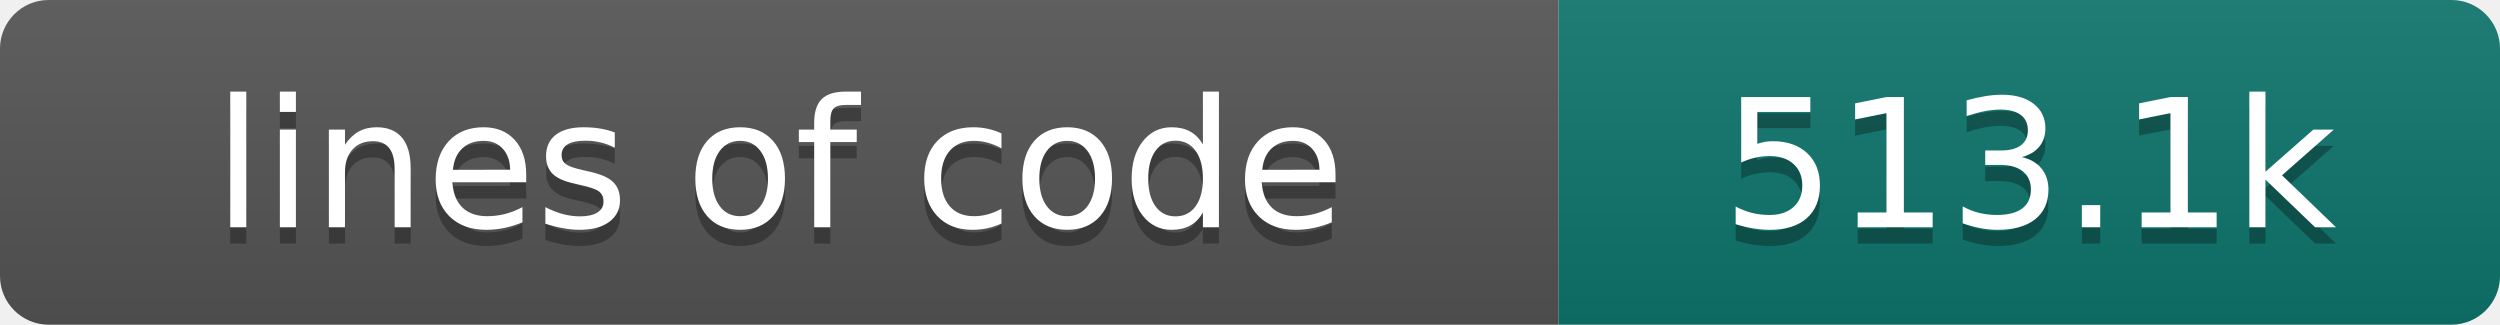
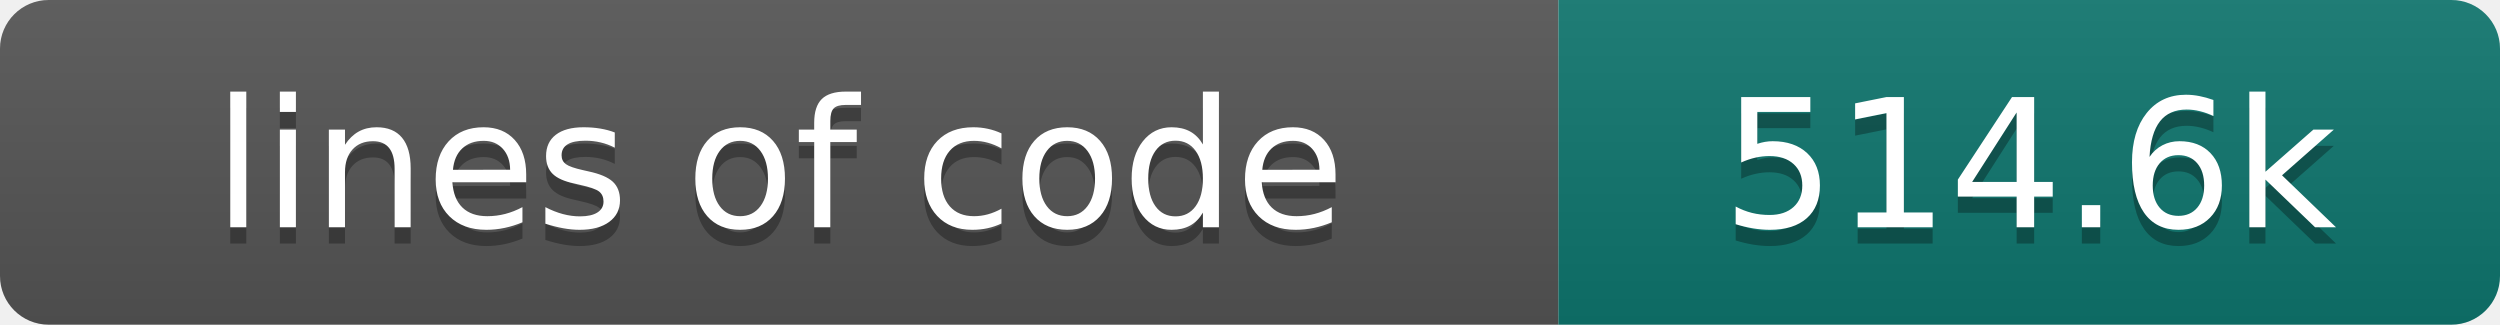
- <svg xmlns="http://www.w3.org/2000/svg" width="154" height="20" role="img" aria-label="lines of code: 513.1k">
+ <svg xmlns="http://www.w3.org/2000/svg" width="154" height="20" role="img" aria-label="lines of code: 514.6k">
  <linearGradient id="s" x2="0" y2="100%">
    <stop offset="0" stop-color="#bbb" stop-opacity=".1" />
    <stop offset="1" stop-opacity=".1" />
  </linearGradient>
  <clipPath id="r">
    <rect width="154" height="20" rx="3" fill="#fff" />
  </clipPath>
  <g clip-path="url(#r)">
    <rect width="96" height="20" fill="#555" />
    <rect x="96" width="58" height="20" fill="#0f766e" />
    <rect width="154" height="20" fill="url(#s)" />
  </g>
  <g fill="#fff" text-anchor="middle" font-family="DejaVu Sans,Verdana,Geneva,sans-serif" font-size="110">
    <text x="480" y="150" fill="#010101" fill-opacity=".3" transform="scale(.1)" textLength="860" lengthAdjust="spacing">lines of code</text>
    <text x="480" y="140" transform="scale(.1)" textLength="860" lengthAdjust="spacing">lines of code</text>
-     <text x="1250" y="150" fill="#010101" fill-opacity=".3" transform="scale(.1)" textLength="480" lengthAdjust="spacing">513.1k</text>
-     <text x="1250" y="140" transform="scale(.1)" textLength="480" lengthAdjust="spacing">513.1k</text>
+     <text x="1250" y="150" fill="#010101" fill-opacity=".3" transform="scale(.1)" textLength="480" lengthAdjust="spacing">514.6k</text>
+     <text x="1250" y="140" transform="scale(.1)" textLength="480" lengthAdjust="spacing">514.6k</text>
  </g>
</svg>
